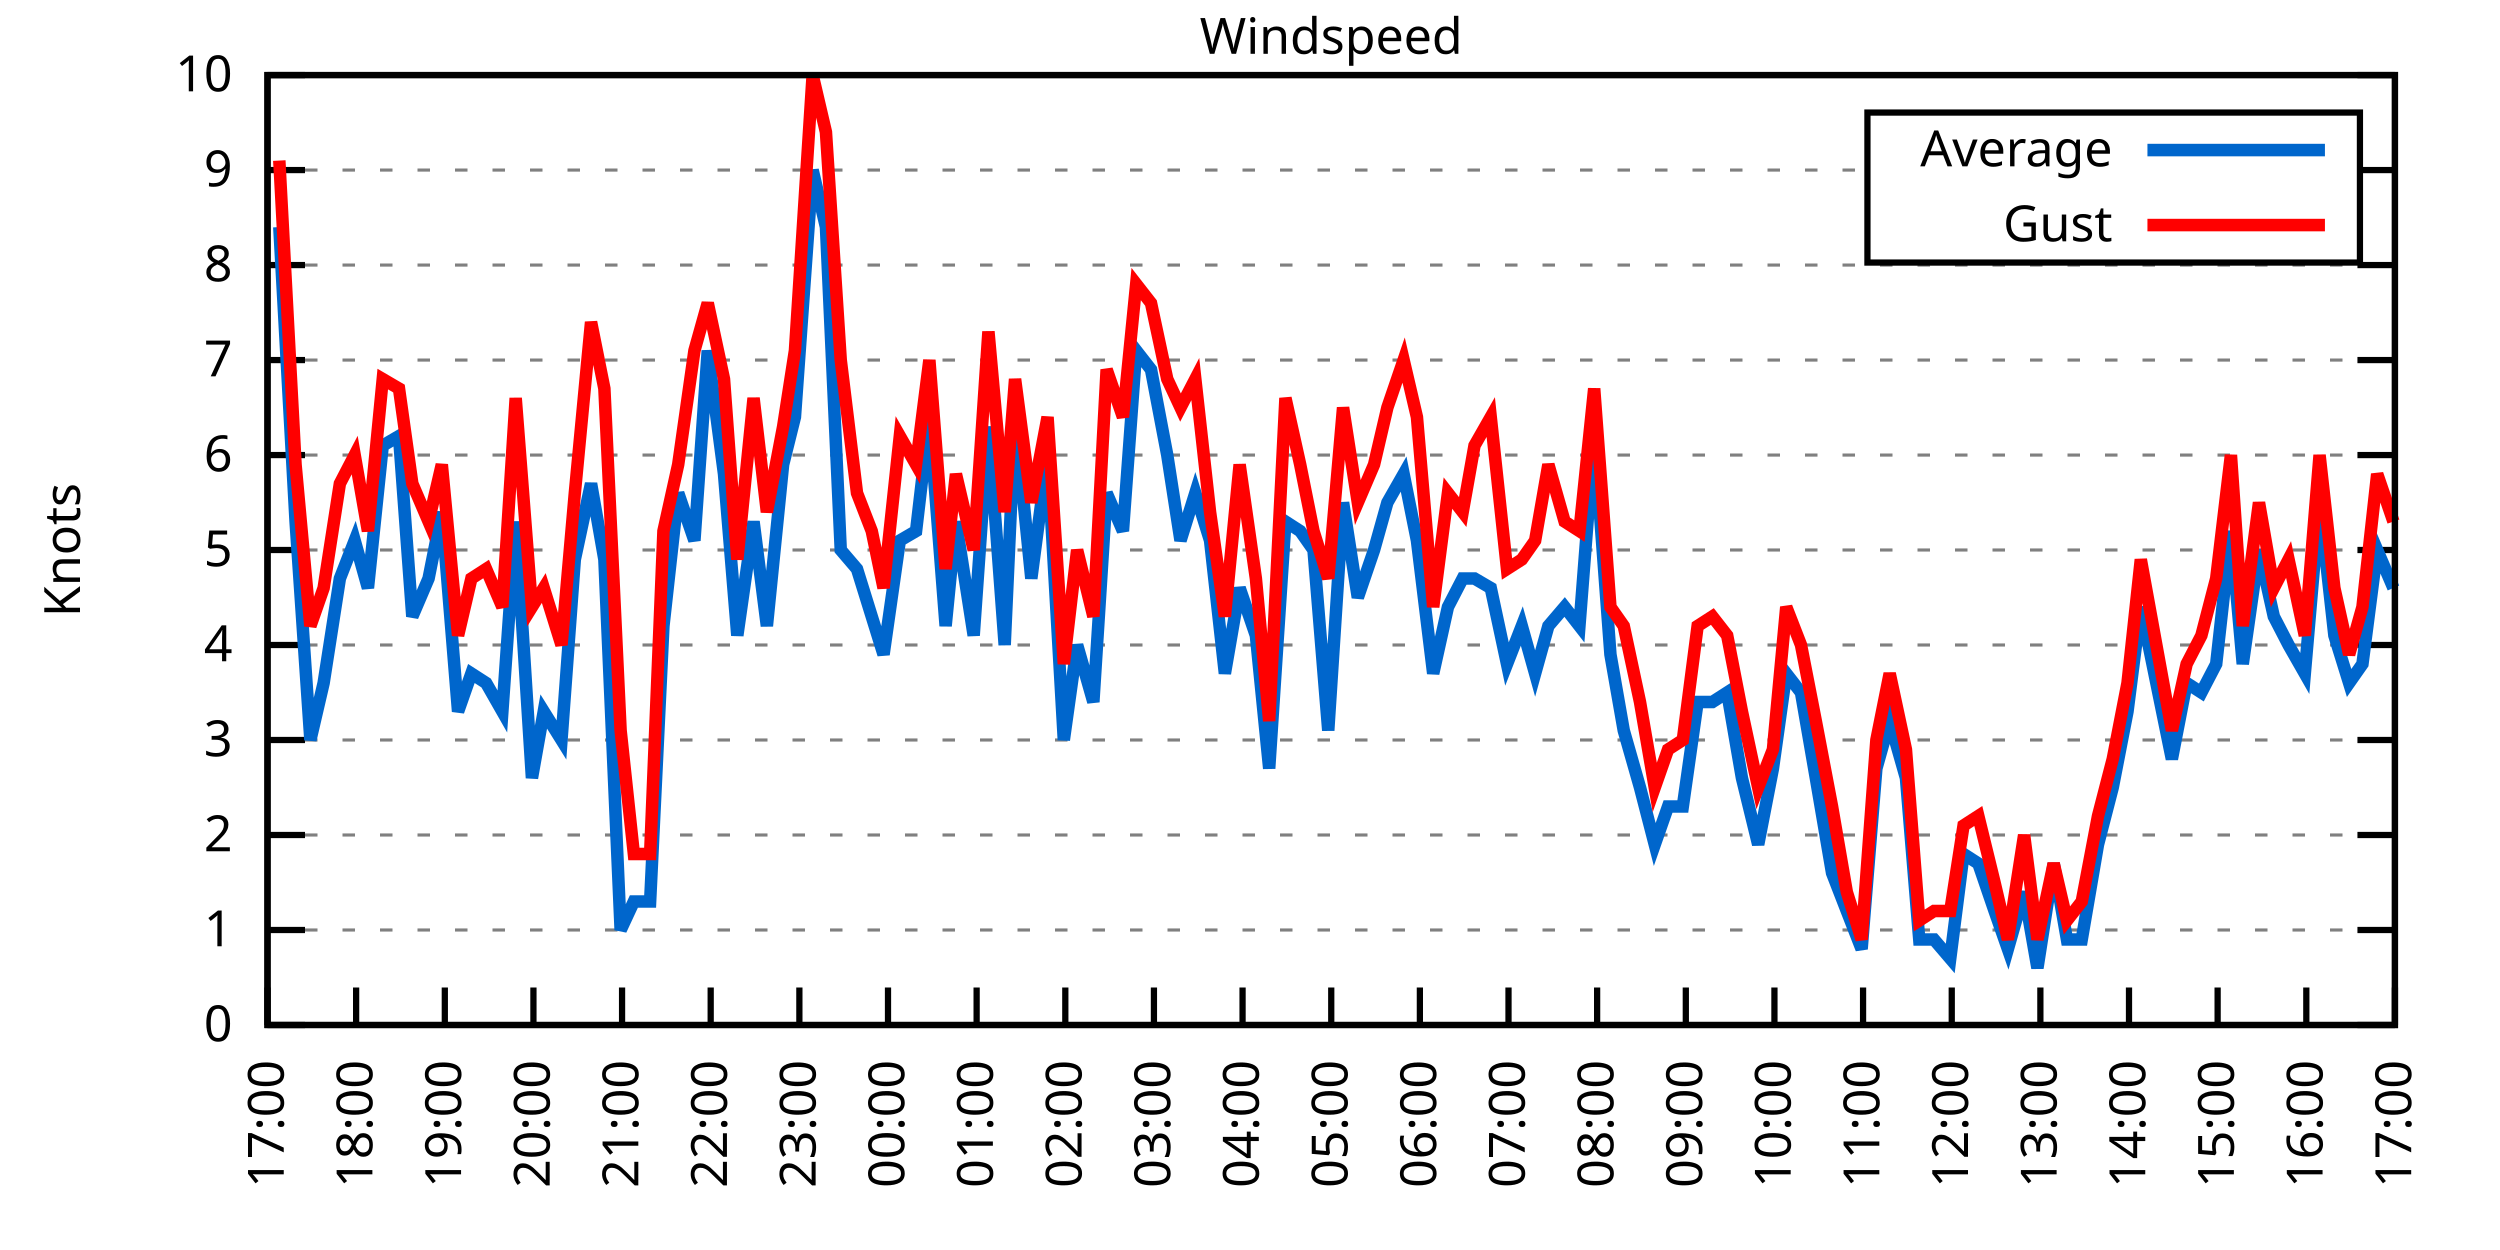
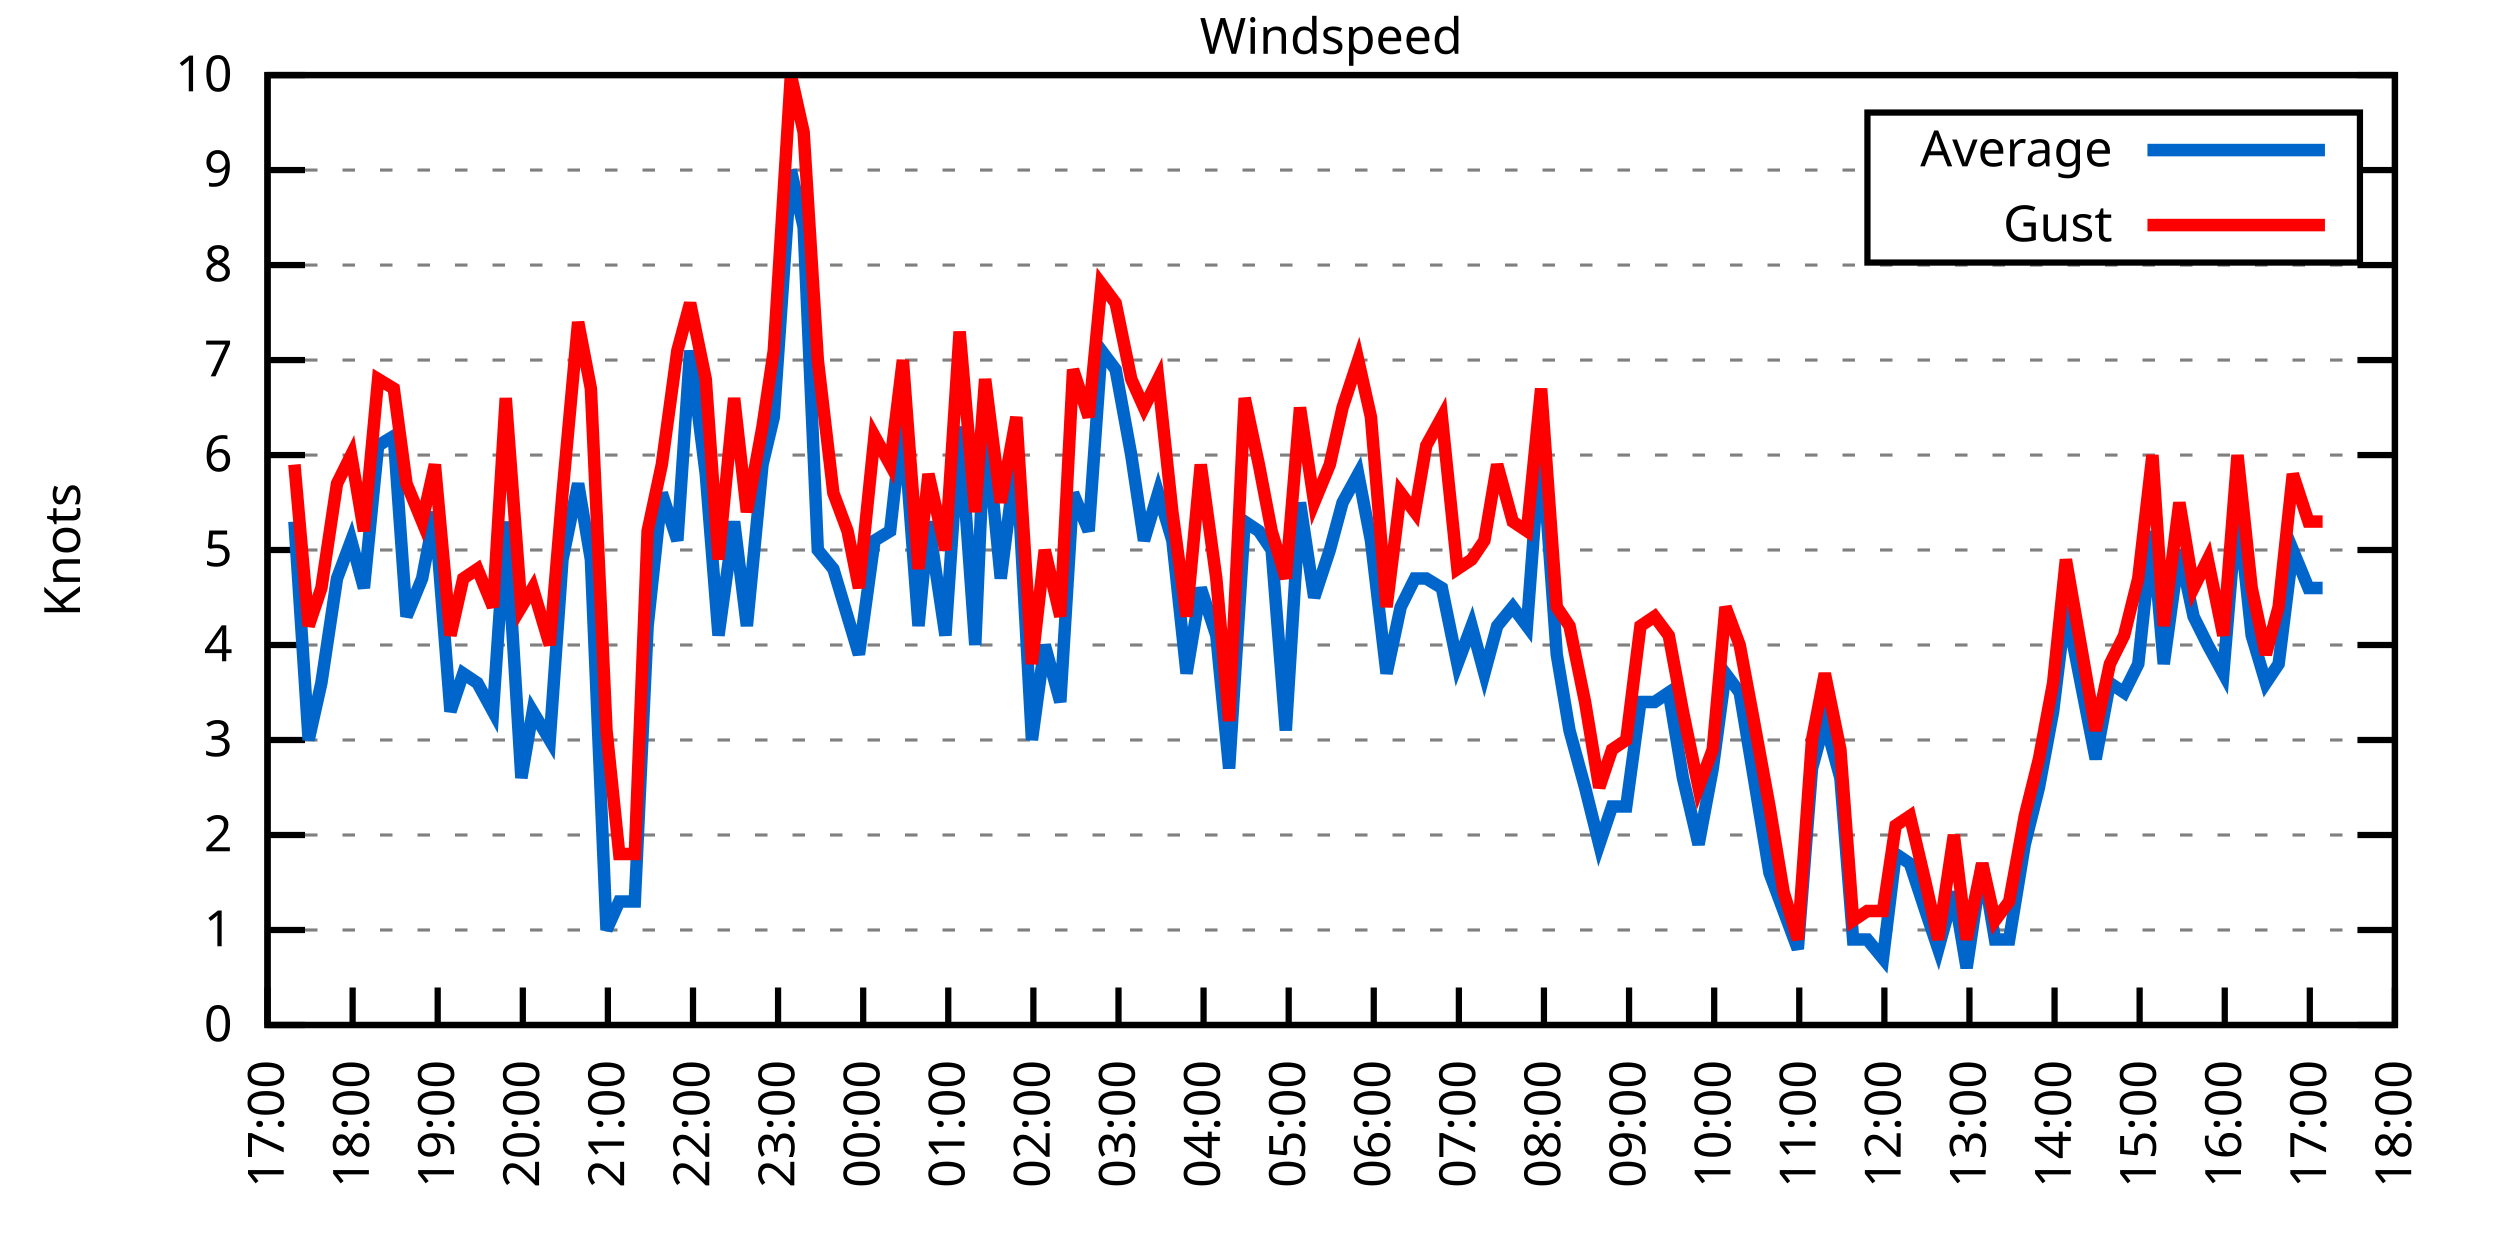
<svg xmlns="http://www.w3.org/2000/svg" xmlns:xlink="http://www.w3.org/1999/xlink" width="400" height="200" viewBox="0 0 400 200">
  <g id="gnuplot_canvas">
    <rect x="0" y="0" width="400" height="200" fill="none" />
    <defs>
      <circle id="gpDot" r="0.5" stroke-width="0.5" stroke="currentColor" />
      <path id="gpPt0" stroke-width="0.333" stroke="currentColor" d="M-1,0 h2 M0,-1 v2" />
      <path id="gpPt1" stroke-width="0.333" stroke="currentColor" d="M-1,-1 L1,1 M1,-1 L-1,1" />
      <path id="gpPt2" stroke-width="0.333" stroke="currentColor" d="M-1,0 L1,0 M0,-1 L0,1 M-1,-1 L1,1 M-1,1 L1,-1" />
      <rect id="gpPt3" stroke-width="0.333" stroke="currentColor" x="-1" y="-1" width="2" height="2" />
      <rect id="gpPt4" stroke-width="0.333" stroke="currentColor" fill="currentColor" x="-1" y="-1" width="2" height="2" />
      <circle id="gpPt5" stroke-width="0.333" stroke="currentColor" cx="0" cy="0" r="1" />
      <use xlink:href="#gpPt5" id="gpPt6" fill="currentColor" stroke="none" />
      <path id="gpPt7" stroke-width="0.333" stroke="currentColor" d="M0,-1.33 L-1.33,0.67 L1.33,0.67 z" />
      <use xlink:href="#gpPt7" id="gpPt8" fill="currentColor" stroke="none" />
      <use xlink:href="#gpPt7" id="gpPt9" stroke="currentColor" transform="rotate(180)" />
      <use xlink:href="#gpPt9" id="gpPt10" fill="currentColor" stroke="none" />
      <use xlink:href="#gpPt3" id="gpPt11" stroke="currentColor" transform="rotate(45)" />
      <use xlink:href="#gpPt11" id="gpPt12" fill="currentColor" stroke="none" />
      <path id="gpPt13" stroke-width="0.333" stroke="currentColor" d="M0,1.330 L1.265,0.411 L0.782,-1.067 L-0.782,-1.076 L-1.265,0.411 z" />
      <use xlink:href="#gpPt13" id="gpPt14" fill="currentColor" stroke="none" />
      <filter id="textbox" filterUnits="objectBoundingBox" x="0" y="0" height="1" width="1">
        <feFlood flood-color="white" flood-opacity="1" result="bgnd" />
        <feComposite in="SourceGraphic" in2="bgnd" operator="atop" />
      </filter>
      <filter id="greybox" filterUnits="objectBoundingBox" x="0" y="0" height="1" width="1">
        <feFlood flood-color="lightgrey" flood-opacity="1" result="grey" />
        <feComposite in="SourceGraphic" in2="grey" operator="atop" />
      </filter>
    </defs>
    <g fill="none" color="white" stroke="currentColor" stroke-width="1.00" stroke-linecap="butt" stroke-linejoin="miter">
</g>
    <g fill="none" color="black" stroke="currentColor" stroke-width="1.00" stroke-linecap="butt" stroke-linejoin="miter">
      <g stroke="none" shape-rendering="crispEdges">
        <polygon fill="rgb(255, 255, 255)" points="42.80,164.00 383.18,164.00 383.18,12.02 42.80,12.02 " />
      </g>
    </g>
    <g fill="none" color="black" stroke="currentColor" stroke-width="1.00" stroke-linecap="butt" stroke-linejoin="miter">
</g>
    <g fill="none" color="black" stroke="black" stroke-width="0.50" stroke-linecap="butt" stroke-linejoin="miter">
</g>
    <g fill="none" color="gray" stroke="currentColor" stroke-width="0.50" stroke-linecap="butt" stroke-linejoin="miter">
      <path stroke="gray" stroke-dasharray="2,4" class="gridline" d="M42.80,164.00 L383.19,164.00  " />
    </g>
    <g fill="none" color="gray" stroke="gray" stroke-width="1.00" stroke-linecap="butt" stroke-linejoin="miter">
</g>
    <g fill="none" color="black" stroke="currentColor" stroke-width="1.00" stroke-linecap="butt" stroke-linejoin="miter">
      <path stroke="black" d="M42.80,164.00 L48.80,164.00 M383.19,164.00 L377.19,164.00  " />
      <g transform="translate(37.20,166.60)" stroke="none" fill="black" font-family="Sans" font-size="8.00" text-anchor="end">
        <text>
          <tspan font-family="Sans"> 0</tspan>
        </text>
      </g>
    </g>
    <g fill="none" color="black" stroke="currentColor" stroke-width="1.00" stroke-linecap="butt" stroke-linejoin="miter">
</g>
    <g fill="none" color="black" stroke="black" stroke-width="0.50" stroke-linecap="butt" stroke-linejoin="miter">
</g>
    <g fill="none" color="gray" stroke="currentColor" stroke-width="0.50" stroke-linecap="butt" stroke-linejoin="miter">
      <path stroke="gray" stroke-dasharray="2,4" class="gridline" d="M42.80,148.80 L383.19,148.80  " />
    </g>
    <g fill="none" color="gray" stroke="gray" stroke-width="1.00" stroke-linecap="butt" stroke-linejoin="miter">
</g>
    <g fill="none" color="black" stroke="currentColor" stroke-width="1.00" stroke-linecap="butt" stroke-linejoin="miter">
      <path stroke="black" d="M42.80,148.80 L48.80,148.80 M383.19,148.80 L377.19,148.80  " />
      <g transform="translate(37.20,151.40)" stroke="none" fill="black" font-family="Sans" font-size="8.00" text-anchor="end">
        <text>
          <tspan font-family="Sans"> 1</tspan>
        </text>
      </g>
    </g>
    <g fill="none" color="black" stroke="currentColor" stroke-width="1.00" stroke-linecap="butt" stroke-linejoin="miter">
</g>
    <g fill="none" color="black" stroke="black" stroke-width="0.50" stroke-linecap="butt" stroke-linejoin="miter">
</g>
    <g fill="none" color="gray" stroke="currentColor" stroke-width="0.50" stroke-linecap="butt" stroke-linejoin="miter">
      <path stroke="gray" stroke-dasharray="2,4" class="gridline" d="M42.80,133.60 L383.19,133.60  " />
    </g>
    <g fill="none" color="gray" stroke="gray" stroke-width="1.00" stroke-linecap="butt" stroke-linejoin="miter">
</g>
    <g fill="none" color="black" stroke="currentColor" stroke-width="1.00" stroke-linecap="butt" stroke-linejoin="miter">
      <path stroke="black" d="M42.80,133.60 L48.80,133.60 M383.19,133.60 L377.19,133.60  " />
      <g transform="translate(37.20,136.20)" stroke="none" fill="black" font-family="Sans" font-size="8.00" text-anchor="end">
        <text>
          <tspan font-family="Sans"> 2</tspan>
        </text>
      </g>
    </g>
    <g fill="none" color="black" stroke="currentColor" stroke-width="1.00" stroke-linecap="butt" stroke-linejoin="miter">
</g>
    <g fill="none" color="black" stroke="black" stroke-width="0.50" stroke-linecap="butt" stroke-linejoin="miter">
</g>
    <g fill="none" color="gray" stroke="currentColor" stroke-width="0.50" stroke-linecap="butt" stroke-linejoin="miter">
      <path stroke="gray" stroke-dasharray="2,4" class="gridline" d="M42.80,118.40 L383.19,118.40  " />
    </g>
    <g fill="none" color="gray" stroke="gray" stroke-width="1.00" stroke-linecap="butt" stroke-linejoin="miter">
</g>
    <g fill="none" color="black" stroke="currentColor" stroke-width="1.00" stroke-linecap="butt" stroke-linejoin="miter">
      <path stroke="black" d="M42.80,118.40 L48.80,118.40 M383.19,118.40 L377.19,118.40  " />
      <g transform="translate(37.20,121.00)" stroke="none" fill="black" font-family="Sans" font-size="8.00" text-anchor="end">
        <text>
          <tspan font-family="Sans"> 3</tspan>
        </text>
      </g>
    </g>
    <g fill="none" color="black" stroke="currentColor" stroke-width="1.00" stroke-linecap="butt" stroke-linejoin="miter">
</g>
    <g fill="none" color="black" stroke="black" stroke-width="0.50" stroke-linecap="butt" stroke-linejoin="miter">
</g>
    <g fill="none" color="gray" stroke="currentColor" stroke-width="0.50" stroke-linecap="butt" stroke-linejoin="miter">
      <path stroke="gray" stroke-dasharray="2,4" class="gridline" d="M42.80,103.20 L383.19,103.20  " />
    </g>
    <g fill="none" color="gray" stroke="gray" stroke-width="1.00" stroke-linecap="butt" stroke-linejoin="miter">
</g>
    <g fill="none" color="black" stroke="currentColor" stroke-width="1.00" stroke-linecap="butt" stroke-linejoin="miter">
      <path stroke="black" d="M42.80,103.20 L48.80,103.20 M383.19,103.20 L377.19,103.20  " />
      <g transform="translate(37.20,105.80)" stroke="none" fill="black" font-family="Sans" font-size="8.00" text-anchor="end">
        <text>
          <tspan font-family="Sans"> 4</tspan>
        </text>
      </g>
    </g>
    <g fill="none" color="black" stroke="currentColor" stroke-width="1.00" stroke-linecap="butt" stroke-linejoin="miter">
</g>
    <g fill="none" color="black" stroke="black" stroke-width="0.50" stroke-linecap="butt" stroke-linejoin="miter">
</g>
    <g fill="none" color="gray" stroke="currentColor" stroke-width="0.50" stroke-linecap="butt" stroke-linejoin="miter">
      <path stroke="gray" stroke-dasharray="2,4" class="gridline" d="M42.80,88.00 L383.19,88.00  " />
    </g>
    <g fill="none" color="gray" stroke="gray" stroke-width="1.00" stroke-linecap="butt" stroke-linejoin="miter">
</g>
    <g fill="none" color="black" stroke="currentColor" stroke-width="1.00" stroke-linecap="butt" stroke-linejoin="miter">
      <path stroke="black" d="M42.80,88.00 L48.80,88.00 M383.19,88.00 L377.19,88.00  " />
      <g transform="translate(37.20,90.60)" stroke="none" fill="black" font-family="Sans" font-size="8.00" text-anchor="end">
        <text>
          <tspan font-family="Sans"> 5</tspan>
        </text>
      </g>
    </g>
    <g fill="none" color="black" stroke="currentColor" stroke-width="1.00" stroke-linecap="butt" stroke-linejoin="miter">
</g>
    <g fill="none" color="black" stroke="black" stroke-width="0.50" stroke-linecap="butt" stroke-linejoin="miter">
</g>
    <g fill="none" color="gray" stroke="currentColor" stroke-width="0.50" stroke-linecap="butt" stroke-linejoin="miter">
      <path stroke="gray" stroke-dasharray="2,4" class="gridline" d="M42.80,72.81 L383.19,72.81  " />
    </g>
    <g fill="none" color="gray" stroke="gray" stroke-width="1.00" stroke-linecap="butt" stroke-linejoin="miter">
</g>
    <g fill="none" color="black" stroke="currentColor" stroke-width="1.00" stroke-linecap="butt" stroke-linejoin="miter">
      <path stroke="black" d="M42.80,72.81 L48.80,72.81 M383.19,72.81 L377.19,72.81  " />
      <g transform="translate(37.20,75.41)" stroke="none" fill="black" font-family="Sans" font-size="8.00" text-anchor="end">
        <text>
          <tspan font-family="Sans"> 6</tspan>
        </text>
      </g>
    </g>
    <g fill="none" color="black" stroke="currentColor" stroke-width="1.00" stroke-linecap="butt" stroke-linejoin="miter">
</g>
    <g fill="none" color="black" stroke="black" stroke-width="0.50" stroke-linecap="butt" stroke-linejoin="miter">
</g>
    <g fill="none" color="gray" stroke="currentColor" stroke-width="0.50" stroke-linecap="butt" stroke-linejoin="miter">
      <path stroke="gray" stroke-dasharray="2,4" class="gridline" d="M42.80,57.61 L383.19,57.61  " />
    </g>
    <g fill="none" color="gray" stroke="gray" stroke-width="1.00" stroke-linecap="butt" stroke-linejoin="miter">
</g>
    <g fill="none" color="black" stroke="currentColor" stroke-width="1.00" stroke-linecap="butt" stroke-linejoin="miter">
      <path stroke="black" d="M42.80,57.61 L48.80,57.61 M383.19,57.61 L377.19,57.61  " />
      <g transform="translate(37.20,60.21)" stroke="none" fill="black" font-family="Sans" font-size="8.00" text-anchor="end">
        <text>
          <tspan font-family="Sans"> 7</tspan>
        </text>
      </g>
    </g>
    <g fill="none" color="black" stroke="currentColor" stroke-width="1.00" stroke-linecap="butt" stroke-linejoin="miter">
</g>
    <g fill="none" color="black" stroke="black" stroke-width="0.50" stroke-linecap="butt" stroke-linejoin="miter">
</g>
    <g fill="none" color="gray" stroke="currentColor" stroke-width="0.50" stroke-linecap="butt" stroke-linejoin="miter">
      <path stroke="gray" stroke-dasharray="2,4" class="gridline" d="M42.80,42.41 L383.19,42.41  " />
    </g>
    <g fill="none" color="gray" stroke="gray" stroke-width="1.00" stroke-linecap="butt" stroke-linejoin="miter">
</g>
    <g fill="none" color="black" stroke="currentColor" stroke-width="1.00" stroke-linecap="butt" stroke-linejoin="miter">
      <path stroke="black" d="M42.80,42.41 L48.80,42.41 M383.19,42.41 L377.19,42.41  " />
      <g transform="translate(37.20,45.01)" stroke="none" fill="black" font-family="Sans" font-size="8.00" text-anchor="end">
        <text>
          <tspan font-family="Sans"> 8</tspan>
        </text>
      </g>
    </g>
    <g fill="none" color="black" stroke="currentColor" stroke-width="1.00" stroke-linecap="butt" stroke-linejoin="miter">
</g>
    <g fill="none" color="black" stroke="black" stroke-width="0.50" stroke-linecap="butt" stroke-linejoin="miter">
</g>
    <g fill="none" color="gray" stroke="currentColor" stroke-width="0.50" stroke-linecap="butt" stroke-linejoin="miter">
      <path stroke="gray" stroke-dasharray="2,4" class="gridline" d="M42.80,27.21 L298.79,27.21 M377.59,27.21 L383.19,27.21  " />
    </g>
    <g fill="none" color="gray" stroke="gray" stroke-width="1.00" stroke-linecap="butt" stroke-linejoin="miter">
</g>
    <g fill="none" color="black" stroke="currentColor" stroke-width="1.00" stroke-linecap="butt" stroke-linejoin="miter">
      <path stroke="black" d="M42.80,27.21 L48.80,27.21 M383.19,27.21 L377.19,27.21  " />
      <g transform="translate(37.20,29.81)" stroke="none" fill="black" font-family="Sans" font-size="8.00" text-anchor="end">
        <text>
          <tspan font-family="Sans"> 9</tspan>
        </text>
      </g>
    </g>
    <g fill="none" color="black" stroke="currentColor" stroke-width="1.00" stroke-linecap="butt" stroke-linejoin="miter">
</g>
    <g fill="none" color="black" stroke="black" stroke-width="0.50" stroke-linecap="butt" stroke-linejoin="miter">
</g>
    <g fill="none" color="gray" stroke="currentColor" stroke-width="0.50" stroke-linecap="butt" stroke-linejoin="miter">
      <path stroke="gray" stroke-dasharray="2,4" class="gridline" d="M42.80,12.01 L383.19,12.01  " />
    </g>
    <g fill="none" color="gray" stroke="gray" stroke-width="1.00" stroke-linecap="butt" stroke-linejoin="miter">
</g>
    <g fill="none" color="black" stroke="currentColor" stroke-width="1.00" stroke-linecap="butt" stroke-linejoin="miter">
      <path stroke="black" d="M42.80,12.01 L48.80,12.01 M383.19,12.01 L377.19,12.01  " />
      <g transform="translate(37.20,14.61)" stroke="none" fill="black" font-family="Sans" font-size="8.00" text-anchor="end">
        <text>
          <tspan font-family="Sans"> 10</tspan>
        </text>
      </g>
    </g>
    <g fill="none" color="black" stroke="currentColor" stroke-width="1.00" stroke-linecap="butt" stroke-linejoin="miter">
      <path stroke="black" d="M42.80,164.00 L42.80,158.00  " />
      <g transform="translate(45.40,169.60) rotate(270.00)" stroke="none" fill="black" font-family="Sans" font-size="8.00" text-anchor="end">
        <text>
          <tspan font-family="Sans">17:00</tspan>
        </text>
      </g>
    </g>
    <g fill="none" color="black" stroke="currentColor" stroke-width="1.00" stroke-linecap="butt" stroke-linejoin="miter">
-       <path stroke="black" d="M56.98,164.00 L56.98,158.00  " />
-       <g transform="translate(59.58,169.60) rotate(270.00)" stroke="none" fill="black" font-family="Sans" font-size="8.00" text-anchor="end">
+       <path stroke="black" d="M56.42,164.00 L56.42,158.00  " />
+       <g transform="translate(59.02,169.60) rotate(270.00)" stroke="none" fill="black" font-family="Sans" font-size="8.00" text-anchor="end">
        <text>
          <tspan font-family="Sans">18:00</tspan>
        </text>
      </g>
    </g>
    <g fill="none" color="black" stroke="currentColor" stroke-width="1.00" stroke-linecap="butt" stroke-linejoin="miter">
-       <path stroke="black" d="M71.17,164.00 L71.17,158.00  " />
-       <g transform="translate(73.77,169.60) rotate(270.00)" stroke="none" fill="black" font-family="Sans" font-size="8.00" text-anchor="end">
+       <path stroke="black" d="M70.03,164.00 L70.03,158.00  " />
+       <g transform="translate(72.63,169.60) rotate(270.00)" stroke="none" fill="black" font-family="Sans" font-size="8.00" text-anchor="end">
        <text>
          <tspan font-family="Sans">19:00</tspan>
        </text>
      </g>
    </g>
    <g fill="none" color="black" stroke="currentColor" stroke-width="1.00" stroke-linecap="butt" stroke-linejoin="miter">
-       <path stroke="black" d="M85.35,164.00 L85.35,158.00  " />
-       <g transform="translate(87.95,169.60) rotate(270.00)" stroke="none" fill="black" font-family="Sans" font-size="8.00" text-anchor="end">
+       <path stroke="black" d="M83.65,164.00 L83.65,158.00  " />
+       <g transform="translate(86.25,169.60) rotate(270.00)" stroke="none" fill="black" font-family="Sans" font-size="8.00" text-anchor="end">
        <text>
          <tspan font-family="Sans">20:00</tspan>
        </text>
      </g>
    </g>
    <g fill="none" color="black" stroke="currentColor" stroke-width="1.00" stroke-linecap="butt" stroke-linejoin="miter">
-       <path stroke="black" d="M99.53,164.00 L99.53,158.00  " />
-       <g transform="translate(102.13,169.60) rotate(270.00)" stroke="none" fill="black" font-family="Sans" font-size="8.00" text-anchor="end">
+       <path stroke="black" d="M97.26,164.00 L97.26,158.00  " />
+       <g transform="translate(99.86,169.60) rotate(270.00)" stroke="none" fill="black" font-family="Sans" font-size="8.00" text-anchor="end">
        <text>
          <tspan font-family="Sans">21:00</tspan>
        </text>
      </g>
    </g>
    <g fill="none" color="black" stroke="currentColor" stroke-width="1.00" stroke-linecap="butt" stroke-linejoin="miter">
-       <path stroke="black" d="M113.71,164.00 L113.71,158.00  " />
-       <g transform="translate(116.31,169.60) rotate(270.00)" stroke="none" fill="black" font-family="Sans" font-size="8.00" text-anchor="end">
+       <path stroke="black" d="M110.88,164.00 L110.88,158.00  " />
+       <g transform="translate(113.48,169.60) rotate(270.00)" stroke="none" fill="black" font-family="Sans" font-size="8.00" text-anchor="end">
        <text>
          <tspan font-family="Sans">22:00</tspan>
        </text>
      </g>
    </g>
    <g fill="none" color="black" stroke="currentColor" stroke-width="1.00" stroke-linecap="butt" stroke-linejoin="miter">
-       <path stroke="black" d="M127.90,164.00 L127.90,158.00  " />
-       <g transform="translate(130.50,169.60) rotate(270.00)" stroke="none" fill="black" font-family="Sans" font-size="8.00" text-anchor="end">
+       <path stroke="black" d="M124.49,164.00 L124.49,158.00  " />
+       <g transform="translate(127.09,169.60) rotate(270.00)" stroke="none" fill="black" font-family="Sans" font-size="8.00" text-anchor="end">
        <text>
          <tspan font-family="Sans">23:00</tspan>
        </text>
      </g>
    </g>
    <g fill="none" color="black" stroke="currentColor" stroke-width="1.00" stroke-linecap="butt" stroke-linejoin="miter">
-       <path stroke="black" d="M142.08,164.00 L142.08,158.00  " />
-       <g transform="translate(144.68,169.60) rotate(270.00)" stroke="none" fill="black" font-family="Sans" font-size="8.00" text-anchor="end">
+       <path stroke="black" d="M138.11,164.00 L138.11,158.00  " />
+       <g transform="translate(140.71,169.60) rotate(270.00)" stroke="none" fill="black" font-family="Sans" font-size="8.00" text-anchor="end">
        <text>
          <tspan font-family="Sans">00:00</tspan>
        </text>
      </g>
    </g>
    <g fill="none" color="black" stroke="currentColor" stroke-width="1.00" stroke-linecap="butt" stroke-linejoin="miter">
-       <path stroke="black" d="M156.26,164.00 L156.26,158.00  " />
-       <g transform="translate(158.86,169.60) rotate(270.00)" stroke="none" fill="black" font-family="Sans" font-size="8.00" text-anchor="end">
+       <path stroke="black" d="M151.72,164.00 L151.72,158.00  " />
+       <g transform="translate(154.32,169.60) rotate(270.00)" stroke="none" fill="black" font-family="Sans" font-size="8.00" text-anchor="end">
        <text>
          <tspan font-family="Sans">01:00</tspan>
        </text>
      </g>
    </g>
    <g fill="none" color="black" stroke="currentColor" stroke-width="1.00" stroke-linecap="butt" stroke-linejoin="miter">
-       <path stroke="black" d="M170.45,164.00 L170.45,158.00  " />
-       <g transform="translate(173.05,169.60) rotate(270.00)" stroke="none" fill="black" font-family="Sans" font-size="8.00" text-anchor="end">
+       <path stroke="black" d="M165.34,164.00 L165.34,158.00  " />
+       <g transform="translate(167.94,169.60) rotate(270.00)" stroke="none" fill="black" font-family="Sans" font-size="8.00" text-anchor="end">
        <text>
          <tspan font-family="Sans">02:00</tspan>
        </text>
      </g>
    </g>
    <g fill="none" color="black" stroke="currentColor" stroke-width="1.00" stroke-linecap="butt" stroke-linejoin="miter">
-       <path stroke="black" d="M184.63,164.00 L184.63,158.00  " />
-       <g transform="translate(187.23,169.60) rotate(270.00)" stroke="none" fill="black" font-family="Sans" font-size="8.00" text-anchor="end">
+       <path stroke="black" d="M178.96,164.00 L178.96,158.00  " />
+       <g transform="translate(181.56,169.60) rotate(270.00)" stroke="none" fill="black" font-family="Sans" font-size="8.00" text-anchor="end">
        <text>
          <tspan font-family="Sans">03:00</tspan>
        </text>
      </g>
    </g>
    <g fill="none" color="black" stroke="currentColor" stroke-width="1.00" stroke-linecap="butt" stroke-linejoin="miter">
-       <path stroke="black" d="M198.81,164.00 L198.81,158.00  " />
-       <g transform="translate(201.41,169.60) rotate(270.00)" stroke="none" fill="black" font-family="Sans" font-size="8.00" text-anchor="end">
+       <path stroke="black" d="M192.57,164.00 L192.57,158.00  " />
+       <g transform="translate(195.17,169.60) rotate(270.00)" stroke="none" fill="black" font-family="Sans" font-size="8.00" text-anchor="end">
        <text>
          <tspan font-family="Sans">04:00</tspan>
        </text>
      </g>
    </g>
    <g fill="none" color="black" stroke="currentColor" stroke-width="1.00" stroke-linecap="butt" stroke-linejoin="miter">
-       <path stroke="black" d="M213.00,164.00 L213.00,158.00  " />
-       <g transform="translate(215.60,169.60) rotate(270.00)" stroke="none" fill="black" font-family="Sans" font-size="8.00" text-anchor="end">
+       <path stroke="black" d="M206.19,164.00 L206.19,158.00  " />
+       <g transform="translate(208.79,169.60) rotate(270.00)" stroke="none" fill="black" font-family="Sans" font-size="8.00" text-anchor="end">
        <text>
          <tspan font-family="Sans">05:00</tspan>
        </text>
      </g>
    </g>
    <g fill="none" color="black" stroke="currentColor" stroke-width="1.00" stroke-linecap="butt" stroke-linejoin="miter">
-       <path stroke="black" d="M227.18,164.00 L227.18,158.00  " />
-       <g transform="translate(229.78,169.60) rotate(270.00)" stroke="none" fill="black" font-family="Sans" font-size="8.00" text-anchor="end">
+       <path stroke="black" d="M219.80,164.00 L219.80,158.00  " />
+       <g transform="translate(222.40,169.60) rotate(270.00)" stroke="none" fill="black" font-family="Sans" font-size="8.00" text-anchor="end">
        <text>
          <tspan font-family="Sans">06:00</tspan>
        </text>
      </g>
    </g>
    <g fill="none" color="black" stroke="currentColor" stroke-width="1.00" stroke-linecap="butt" stroke-linejoin="miter">
-       <path stroke="black" d="M241.36,164.00 L241.36,158.00  " />
-       <g transform="translate(243.96,169.60) rotate(270.00)" stroke="none" fill="black" font-family="Sans" font-size="8.00" text-anchor="end">
+       <path stroke="black" d="M233.42,164.00 L233.42,158.00  " />
+       <g transform="translate(236.02,169.60) rotate(270.00)" stroke="none" fill="black" font-family="Sans" font-size="8.00" text-anchor="end">
        <text>
          <tspan font-family="Sans">07:00</tspan>
        </text>
      </g>
    </g>
    <g fill="none" color="black" stroke="currentColor" stroke-width="1.00" stroke-linecap="butt" stroke-linejoin="miter">
-       <path stroke="black" d="M255.54,164.00 L255.54,158.00  " />
-       <g transform="translate(258.14,169.60) rotate(270.00)" stroke="none" fill="black" font-family="Sans" font-size="8.00" text-anchor="end">
+       <path stroke="black" d="M247.03,164.00 L247.03,158.00  " />
+       <g transform="translate(249.63,169.60) rotate(270.00)" stroke="none" fill="black" font-family="Sans" font-size="8.00" text-anchor="end">
        <text>
          <tspan font-family="Sans">08:00</tspan>
        </text>
      </g>
    </g>
    <g fill="none" color="black" stroke="currentColor" stroke-width="1.00" stroke-linecap="butt" stroke-linejoin="miter">
-       <path stroke="black" d="M269.73,164.00 L269.73,158.00  " />
-       <g transform="translate(272.33,169.60) rotate(270.00)" stroke="none" fill="black" font-family="Sans" font-size="8.00" text-anchor="end">
+       <path stroke="black" d="M260.65,164.00 L260.65,158.00  " />
+       <g transform="translate(263.25,169.60) rotate(270.00)" stroke="none" fill="black" font-family="Sans" font-size="8.00" text-anchor="end">
        <text>
          <tspan font-family="Sans">09:00</tspan>
        </text>
      </g>
    </g>
    <g fill="none" color="black" stroke="currentColor" stroke-width="1.00" stroke-linecap="butt" stroke-linejoin="miter">
-       <path stroke="black" d="M283.91,164.00 L283.91,158.00  " />
-       <g transform="translate(286.51,169.60) rotate(270.00)" stroke="none" fill="black" font-family="Sans" font-size="8.00" text-anchor="end">
+       <path stroke="black" d="M274.27,164.00 L274.27,158.00  " />
+       <g transform="translate(276.87,169.60) rotate(270.00)" stroke="none" fill="black" font-family="Sans" font-size="8.00" text-anchor="end">
        <text>
          <tspan font-family="Sans">10:00</tspan>
        </text>
      </g>
    </g>
    <g fill="none" color="black" stroke="currentColor" stroke-width="1.00" stroke-linecap="butt" stroke-linejoin="miter">
-       <path stroke="black" d="M298.09,164.00 L298.09,158.00  " />
-       <g transform="translate(300.69,169.60) rotate(270.00)" stroke="none" fill="black" font-family="Sans" font-size="8.00" text-anchor="end">
+       <path stroke="black" d="M287.88,164.00 L287.88,158.00  " />
+       <g transform="translate(290.48,169.60) rotate(270.00)" stroke="none" fill="black" font-family="Sans" font-size="8.00" text-anchor="end">
        <text>
          <tspan font-family="Sans">11:00</tspan>
        </text>
      </g>
    </g>
    <g fill="none" color="black" stroke="currentColor" stroke-width="1.00" stroke-linecap="butt" stroke-linejoin="miter">
-       <path stroke="black" d="M312.28,164.00 L312.28,158.00  " />
-       <g transform="translate(314.88,169.60) rotate(270.00)" stroke="none" fill="black" font-family="Sans" font-size="8.00" text-anchor="end">
+       <path stroke="black" d="M301.50,164.00 L301.50,158.00  " />
+       <g transform="translate(304.10,169.60) rotate(270.00)" stroke="none" fill="black" font-family="Sans" font-size="8.00" text-anchor="end">
        <text>
          <tspan font-family="Sans">12:00</tspan>
        </text>
      </g>
    </g>
    <g fill="none" color="black" stroke="currentColor" stroke-width="1.00" stroke-linecap="butt" stroke-linejoin="miter">
-       <path stroke="black" d="M326.46,164.00 L326.46,158.00  " />
-       <g transform="translate(329.06,169.60) rotate(270.00)" stroke="none" fill="black" font-family="Sans" font-size="8.00" text-anchor="end">
+       <path stroke="black" d="M315.11,164.00 L315.11,158.00  " />
+       <g transform="translate(317.71,169.60) rotate(270.00)" stroke="none" fill="black" font-family="Sans" font-size="8.00" text-anchor="end">
        <text>
          <tspan font-family="Sans">13:00</tspan>
        </text>
      </g>
    </g>
    <g fill="none" color="black" stroke="currentColor" stroke-width="1.00" stroke-linecap="butt" stroke-linejoin="miter">
-       <path stroke="black" d="M340.64,164.00 L340.64,158.00  " />
-       <g transform="translate(343.24,169.60) rotate(270.00)" stroke="none" fill="black" font-family="Sans" font-size="8.00" text-anchor="end">
+       <path stroke="black" d="M328.73,164.00 L328.73,158.00  " />
+       <g transform="translate(331.33,169.60) rotate(270.00)" stroke="none" fill="black" font-family="Sans" font-size="8.00" text-anchor="end">
        <text>
          <tspan font-family="Sans">14:00</tspan>
        </text>
      </g>
    </g>
    <g fill="none" color="black" stroke="currentColor" stroke-width="1.00" stroke-linecap="butt" stroke-linejoin="miter">
-       <path stroke="black" d="M354.82,164.00 L354.82,158.00  " />
-       <g transform="translate(357.42,169.60) rotate(270.00)" stroke="none" fill="black" font-family="Sans" font-size="8.00" text-anchor="end">
+       <path stroke="black" d="M342.34,164.00 L342.34,158.00  " />
+       <g transform="translate(344.94,169.60) rotate(270.00)" stroke="none" fill="black" font-family="Sans" font-size="8.00" text-anchor="end">
        <text>
          <tspan font-family="Sans">15:00</tspan>
        </text>
      </g>
    </g>
    <g fill="none" color="black" stroke="currentColor" stroke-width="1.00" stroke-linecap="butt" stroke-linejoin="miter">
-       <path stroke="black" d="M369.01,164.00 L369.01,158.00  " />
-       <g transform="translate(371.61,169.60) rotate(270.00)" stroke="none" fill="black" font-family="Sans" font-size="8.00" text-anchor="end">
+       <path stroke="black" d="M355.96,164.00 L355.96,158.00  " />
+       <g transform="translate(358.56,169.60) rotate(270.00)" stroke="none" fill="black" font-family="Sans" font-size="8.00" text-anchor="end">
        <text>
          <tspan font-family="Sans">16:00</tspan>
+         </text>
+       </g>
+     </g>
+     <g fill="none" color="black" stroke="currentColor" stroke-width="1.00" stroke-linecap="butt" stroke-linejoin="miter">
+       <path stroke="black" d="M369.57,164.00 L369.57,158.00  " />
+       <g transform="translate(372.17,169.60) rotate(270.00)" stroke="none" fill="black" font-family="Sans" font-size="8.00" text-anchor="end">
+         <text>
+           <tspan font-family="Sans">17:00</tspan>
        </text>
      </g>
    </g>
    <g fill="none" color="black" stroke="currentColor" stroke-width="1.00" stroke-linecap="butt" stroke-linejoin="miter">
      <path stroke="black" d="M383.19,164.00 L383.19,158.00  " />
      <g transform="translate(385.79,169.60) rotate(270.00)" stroke="none" fill="black" font-family="Sans" font-size="8.00" text-anchor="end">
        <text>
-           <tspan font-family="Sans">17:00</tspan>
+           <tspan font-family="Sans">18:00</tspan>
        </text>
      </g>
    </g>
    <g fill="none" color="black" stroke="currentColor" stroke-width="1.00" stroke-linecap="butt" stroke-linejoin="miter">
</g>
    <g fill="none" color="black" stroke="currentColor" stroke-width="1.00" stroke-linecap="butt" stroke-linejoin="miter">
      <path stroke="black" d="M42.80,12.01 L42.80,164.00 L383.19,164.00 L383.19,12.01 L42.80,12.01 Z  " />
    </g>
    <g fill="none" color="black" stroke="currentColor" stroke-width="1.00" stroke-linecap="butt" stroke-linejoin="miter">
</g>
    <g fill="none" color="black" stroke="currentColor" stroke-width="1.00" stroke-linecap="butt" stroke-linejoin="miter">
      <path stroke="black" d="M298.79,42.01 L298.79,18.01 L377.59,18.01 L377.59,42.01 L298.79,42.01 Z  " />
    </g>
    <g id="Windspeed_plot_1">
      <g fill="none" color="white" stroke="black" stroke-width="2.00" stroke-linecap="butt" stroke-linejoin="miter">
</g>
      <g fill="none" color="black" stroke="currentColor" stroke-width="2.00" stroke-linecap="butt" stroke-linejoin="miter">
        <g transform="translate(337.99,26.61)" stroke="none" fill="black" font-family="Sans" font-size="8.00" text-anchor="end">
          <text>
            <tspan font-family="Sans">Average</tspan>
          </text>
        </g>
      </g>
      <g fill="none" color="black" stroke="currentColor" stroke-width="2.00" stroke-linecap="butt" stroke-linejoin="miter">
-         <path stroke="rgb(  0, 102, 204)" d="M343.59,24.01 L371.99,24.01 M44.69,36.33 L47.29,83.45 L49.66,118.40 L51.78,109.28 L54.38,92.56 L56.75,86.49   L58.87,94.08 L61.24,71.29 L63.84,69.77 L65.97,98.64 L68.57,92.56 L70.69,81.93 L73.29,113.84 L75.42,107.76   L77.78,109.28 L80.38,113.84 L82.51,83.45 L85.11,124.48 L87.00,113.84 L89.84,118.40 L91.97,89.52 L94.57,77.37   L96.70,89.52 L99.30,148.80 L101.42,144.24 L104.02,144.24 L106.15,100.16 L108.51,78.89 L111.11,86.49 L113.24,56.09   L115.84,75.85 L117.97,101.68 L120.57,83.45 L122.70,100.16 L125.30,74.33 L127.19,66.73 L130.02,27.21 L132.15,36.33   L134.52,88.00 L137.12,91.04 L139.48,98.64 L141.37,104.72 L143.97,86.49 L146.57,84.97 L148.70,66.73 L151.30,100.16   L152.95,83.45 L155.79,101.68 L158.15,68.25 L160.75,103.20 L162.41,66.73 L165.01,92.56 L167.61,72.81 L170.21,118.40   L172.34,103.20 L174.94,112.32 L177.06,78.89 L179.67,84.97 L181.79,56.09 L184.16,59.13 L186.76,72.81 L188.88,86.49   L191.25,78.89 L193.61,86.49 L195.98,107.76 L198.34,94.08 L200.94,101.68 L203.07,122.96 L205.67,83.45 L208.03,84.97   L210.16,88.00 L212.52,116.88 L214.89,80.41 L217.25,95.60 L219.85,88.00 L221.98,80.41 L224.58,75.85 L226.71,86.49   L229.31,107.76 L231.67,97.12 L234.03,92.56 L235.92,92.56 L238.52,94.08 L241.12,106.24 L243.49,100.16 L245.62,107.76   L247.74,100.16 L250.34,97.12 L252.71,100.16 L255.07,69.77 L257.67,104.72 L259.80,116.88 L262.40,126.00 L264.76,135.12   L266.89,129.04 L269.25,129.04 L271.62,112.32 L273.98,112.32 L276.35,110.80 L278.71,124.48 L281.31,135.12 L283.67,122.96   L285.80,107.76 L288.16,110.80 L290.53,124.48 L293.13,139.68 L295.49,145.76 L297.86,151.84 L300.22,122.96 L302.35,115.36   L304.95,124.48 L307.08,150.32 L309.44,150.32 L312.04,153.36 L314.17,136.64 L316.53,138.16 L319.13,145.76 L321.26,151.84   L323.86,142.72 L325.99,154.88 L328.59,138.16 L330.71,150.32 L333.08,150.32 L335.68,135.12 L338.04,126.00 L340.40,113.84   L342.53,97.12 L347.50,121.44 L349.86,109.28 L352.22,110.80 L354.59,106.24 L356.95,84.97 L358.84,106.24 L361.44,88.00   L363.81,98.64 L366.17,103.20 L368.77,107.76 L371.13,80.41 L373.50,101.68 L375.86,109.28 L377.99,106.24 L380.35,88.00   L382.95,94.08  " />
+         <path stroke="rgb(  0, 102, 204)" d="M343.59,24.01 L371.99,24.01 M47.11,83.45 L49.38,118.40 L51.42,109.28 L53.92,92.56 L56.19,86.49 L58.23,94.08   L60.50,71.29 L63.00,69.77 L65.04,98.64 L67.54,92.56 L69.58,81.93 L72.07,113.84 L74.12,107.76 L76.39,109.28   L78.88,113.84 L80.92,83.45 L83.42,124.48 L85.24,113.84 L87.96,118.40 L90.00,89.52 L92.50,77.37 L94.54,89.52   L97.04,148.80 L99.08,144.24 L101.57,144.24 L103.62,100.16 L105.89,78.89 L108.38,86.49 L110.42,56.09 L112.92,75.85   L114.96,101.68 L117.46,83.45 L119.50,100.16 L122.00,74.33 L123.81,66.73 L126.54,27.21 L128.58,36.33 L130.85,88.00   L133.34,91.04 L135.61,98.64 L137.43,104.72 L139.92,86.49 L142.42,84.97 L144.46,66.73 L146.96,100.16 L148.55,83.45   L151.27,101.68 L153.54,68.25 L156.04,103.20 L157.62,66.73 L160.12,92.56 L162.62,72.81 L165.11,118.40 L167.16,103.20   L169.65,112.32 L171.69,78.89 L174.19,84.97 L176.23,56.09 L178.50,59.13 L181.00,72.81 L183.04,86.49 L185.31,78.89   L187.58,86.49 L189.85,107.76 L192.12,94.08 L194.61,101.68 L196.66,122.96 L199.15,83.45 L201.42,84.97 L203.46,88.00   L205.73,116.88 L208.00,80.41 L210.27,95.60 L212.77,88.00 L214.81,80.41 L217.31,75.85 L219.35,86.49 L221.85,107.76   L224.11,97.12 L226.38,92.56 L228.20,92.56 L230.70,94.08 L233.19,106.24 L235.46,100.16 L237.50,107.76 L239.55,100.16   L242.04,97.12 L244.31,100.16 L246.58,69.77 L249.08,104.72 L251.12,116.88 L253.61,126.00 L255.88,135.12 L257.93,129.04   L260.20,129.04 L262.47,112.32 L264.73,112.32 L267.00,110.80 L269.27,124.48 L271.77,135.12 L274.04,122.96 L276.08,107.76   L278.35,110.80 L280.62,124.48 L283.12,139.68 L285.38,145.76 L287.65,151.84 L289.92,122.96 L291.97,115.36 L294.46,124.48   L296.50,150.32 L298.77,150.32 L301.27,153.36 L303.31,136.64 L305.58,138.16 L308.08,145.76 L310.12,151.84 L312.62,142.72   L314.66,154.88 L317.15,138.16 L319.20,150.32 L321.47,150.32 L323.96,135.12 L326.23,126.00 L328.50,113.84 L330.54,97.12   L335.31,121.44 L337.58,109.28 L339.85,110.80 L342.12,106.24 L344.39,84.97 L346.20,106.24 L348.70,88.00 L350.97,98.64   L353.24,103.20 L355.73,107.76 L358.00,80.41 L360.27,101.68 L362.54,109.28 L364.58,106.24 L366.85,88.00 L369.35,94.08   L371.62,94.08  " />
      </g>
    </g>
    <g id="Windspeed_plot_2">
      <g fill="none" color="black" stroke="currentColor" stroke-width="2.00" stroke-linecap="butt" stroke-linejoin="miter">
        <g transform="translate(337.99,38.61)" stroke="none" fill="black" font-family="Sans" font-size="8.00" text-anchor="end">
          <text>
            <tspan font-family="Sans">Gust</tspan>
          </text>
        </g>
      </g>
      <g fill="none" color="black" stroke="currentColor" stroke-width="2.00" stroke-linecap="butt" stroke-linejoin="miter">
-         <path stroke="rgb(255,   0,   0)" d="M343.59,36.01 L371.99,36.01 M44.69,25.69 L47.29,74.33 L49.66,100.16 L51.78,94.08 L54.38,77.37 L56.75,72.81   L58.87,84.97 L61.24,60.65 L63.84,62.17 L65.97,77.37 L68.57,83.45 L70.69,74.33 L73.29,101.68 L75.42,92.56   L77.78,91.04 L80.38,97.12 L82.51,63.69 L85.11,97.12 L87.00,94.08 L89.84,103.20 L91.97,78.89 L94.57,51.53   L96.70,62.17 L99.30,116.88 L101.42,136.64 L104.02,136.64 L106.15,84.97 L108.51,74.33 L111.11,56.09 L113.24,48.49   L115.84,60.65 L117.97,89.52 L120.57,63.69 L122.70,81.93 L125.30,68.25 L127.19,56.09 L130.02,12.01 L132.15,21.13   L134.52,57.61 L137.12,78.89 L139.48,84.97 L141.37,94.08 L143.97,69.77 L146.57,74.33 L148.70,57.61 L151.30,91.04   L152.95,75.85 L155.79,88.00 L158.15,53.05 L160.75,81.93 L162.41,60.65 L165.01,80.41 L167.61,66.73 L170.21,106.24   L172.34,88.00 L174.94,98.64 L177.06,59.13 L179.67,66.73 L181.79,45.45 L184.16,48.49 L186.76,60.65 L188.88,65.21   L191.25,60.65 L193.61,81.93 L195.98,98.64 L198.34,74.33 L200.94,92.56 L203.07,115.36 L205.67,63.69 L208.03,74.33   L210.16,84.97 L212.52,92.56 L214.89,65.21 L217.25,80.41 L219.85,74.33 L221.98,65.21 L224.58,57.61 L226.71,66.73   L229.31,97.12 L231.67,78.89 L234.03,81.93 L235.92,71.29 L238.52,66.73 L241.12,91.04 L243.49,89.52 L245.62,86.49   L247.74,74.33 L250.34,83.45 L252.71,84.97 L255.07,62.17 L257.67,97.12 L259.80,100.16 L262.40,112.32 L264.76,126.00   L266.89,119.92 L269.25,118.40 L271.62,100.16 L273.98,98.64 L276.35,101.68 L278.71,113.84 L281.31,126.00 L283.67,119.92   L285.80,97.12 L288.16,103.20 L290.53,115.36 L293.13,129.04 L295.49,142.72 L297.86,150.32 L300.22,118.40 L302.35,107.76   L304.95,119.92 L307.08,147.28 L309.44,145.76 L312.04,145.76 L314.17,132.08 L316.53,130.56 L319.13,141.20 L321.26,150.32   L323.86,133.60 L325.99,150.32 L328.59,138.16 L330.71,147.28 L333.08,144.24 L335.68,130.56 L338.04,121.44 L340.40,109.28   L342.53,89.52 L347.50,116.88 L349.86,106.24 L352.22,101.68 L354.59,92.56 L356.95,72.81 L358.84,100.16 L361.44,80.41   L363.81,94.08 L366.17,89.52 L368.77,101.68 L371.13,72.81 L373.50,94.08 L375.86,104.72 L377.99,97.12 L380.35,75.85   L382.95,83.45  " />
+         <path stroke="rgb(255,   0,   0)" d="M343.59,36.01 L371.99,36.01 M47.11,74.33 L49.38,100.16 L51.42,94.08 L53.92,77.37 L56.19,72.81 L58.23,84.97   L60.50,60.65 L63.00,62.17 L65.04,77.37 L67.54,83.45 L69.58,74.33 L72.07,101.68 L74.12,92.56 L76.39,91.04   L78.88,97.12 L80.92,63.69 L83.42,97.12 L85.24,94.08 L87.96,103.20 L90.00,78.89 L92.50,51.53 L94.54,62.17   L97.04,116.88 L99.08,136.64 L101.57,136.64 L103.62,84.97 L105.89,74.33 L108.38,56.09 L110.42,48.49 L112.92,60.65   L114.96,89.52 L117.46,63.69 L119.50,81.93 L122.00,68.25 L123.81,56.09 L126.54,12.01 L128.58,21.13 L130.85,57.61   L133.34,78.89 L135.61,84.97 L137.43,94.08 L139.92,69.77 L142.42,74.33 L144.46,57.61 L146.96,91.04 L148.55,75.85   L151.27,88.00 L153.54,53.05 L156.04,81.93 L157.62,60.65 L160.12,80.41 L162.62,66.73 L165.11,106.24 L167.16,88.00   L169.65,98.64 L171.69,59.13 L174.19,66.73 L176.23,45.45 L178.50,48.49 L181.00,60.65 L183.04,65.21 L185.31,60.65   L187.58,81.93 L189.85,98.64 L192.12,74.33 L194.61,92.56 L196.66,115.36 L199.15,63.69 L201.42,74.33 L203.46,84.97   L205.73,92.56 L208.00,65.21 L210.27,80.41 L212.77,74.33 L214.81,65.21 L217.31,57.61 L219.35,66.73 L221.85,97.12   L224.11,78.89 L226.38,81.93 L228.20,71.29 L230.70,66.73 L233.19,91.04 L235.46,89.52 L237.50,86.49 L239.55,74.33   L242.04,83.45 L244.31,84.97 L246.58,62.17 L249.08,97.12 L251.12,100.16 L253.61,112.32 L255.88,126.00 L257.93,119.92   L260.20,118.40 L262.47,100.16 L264.73,98.64 L267.00,101.68 L269.27,113.84 L271.77,126.00 L274.04,119.92 L276.08,97.12   L278.35,103.20 L280.62,115.36 L283.12,129.04 L285.38,142.72 L287.65,150.32 L289.92,118.40 L291.97,107.76 L294.46,119.92   L296.50,147.28 L298.77,145.76 L301.27,145.76 L303.31,132.08 L305.58,130.56 L308.08,141.20 L310.12,150.32 L312.62,133.60   L314.66,150.32 L317.15,138.16 L319.20,147.28 L321.47,144.24 L323.96,130.56 L326.23,121.44 L328.50,109.28 L330.54,89.52   L335.31,116.88 L337.58,106.24 L339.85,101.68 L342.12,92.56 L344.39,72.81 L346.20,100.16 L348.70,80.41 L350.97,94.08   L353.24,89.52 L355.73,101.68 L358.00,72.81 L360.27,94.08 L362.54,104.72 L364.58,97.12 L366.85,75.85 L369.35,83.45   L371.62,83.45  " />
      </g>
    </g>
    <g fill="none" color="black" stroke="currentColor" stroke-width="2.00" stroke-linecap="butt" stroke-linejoin="miter">
</g>
    <g fill="none" color="black" stroke="black" stroke-width="1.00" stroke-linecap="butt" stroke-linejoin="miter">
</g>
    <g fill="none" color="black" stroke="currentColor" stroke-width="1.00" stroke-linecap="butt" stroke-linejoin="miter">
      <path stroke="black" d="M42.80,12.01 L42.80,164.00 L383.19,164.00 L383.19,12.01 L42.80,12.01 Z  " />
      <g transform="translate(12.80,88.01) rotate(270.00)" stroke="none" fill="black" font-family="Sans" font-size="8.00" text-anchor="middle">
        <text>
          <tspan font-family="Sans">Knots</tspan>
        </text>
      </g>
    </g>
    <g fill="none" color="black" stroke="currentColor" stroke-width="1.00" stroke-linecap="butt" stroke-linejoin="miter">
</g>
    <g fill="none" color="black" stroke="currentColor" stroke-width="1.00" stroke-linecap="butt" stroke-linejoin="miter">
      <g transform="translate(212.99,8.61)" stroke="none" fill="black" font-family="Sans" font-size="8.00" text-anchor="middle">
        <text>
          <tspan font-family="Sans">Windspeed</tspan>
        </text>
      </g>
    </g>
    <g fill="none" color="black" stroke="currentColor" stroke-width="1.00" stroke-linecap="butt" stroke-linejoin="miter">
</g>
  </g>
</svg>
